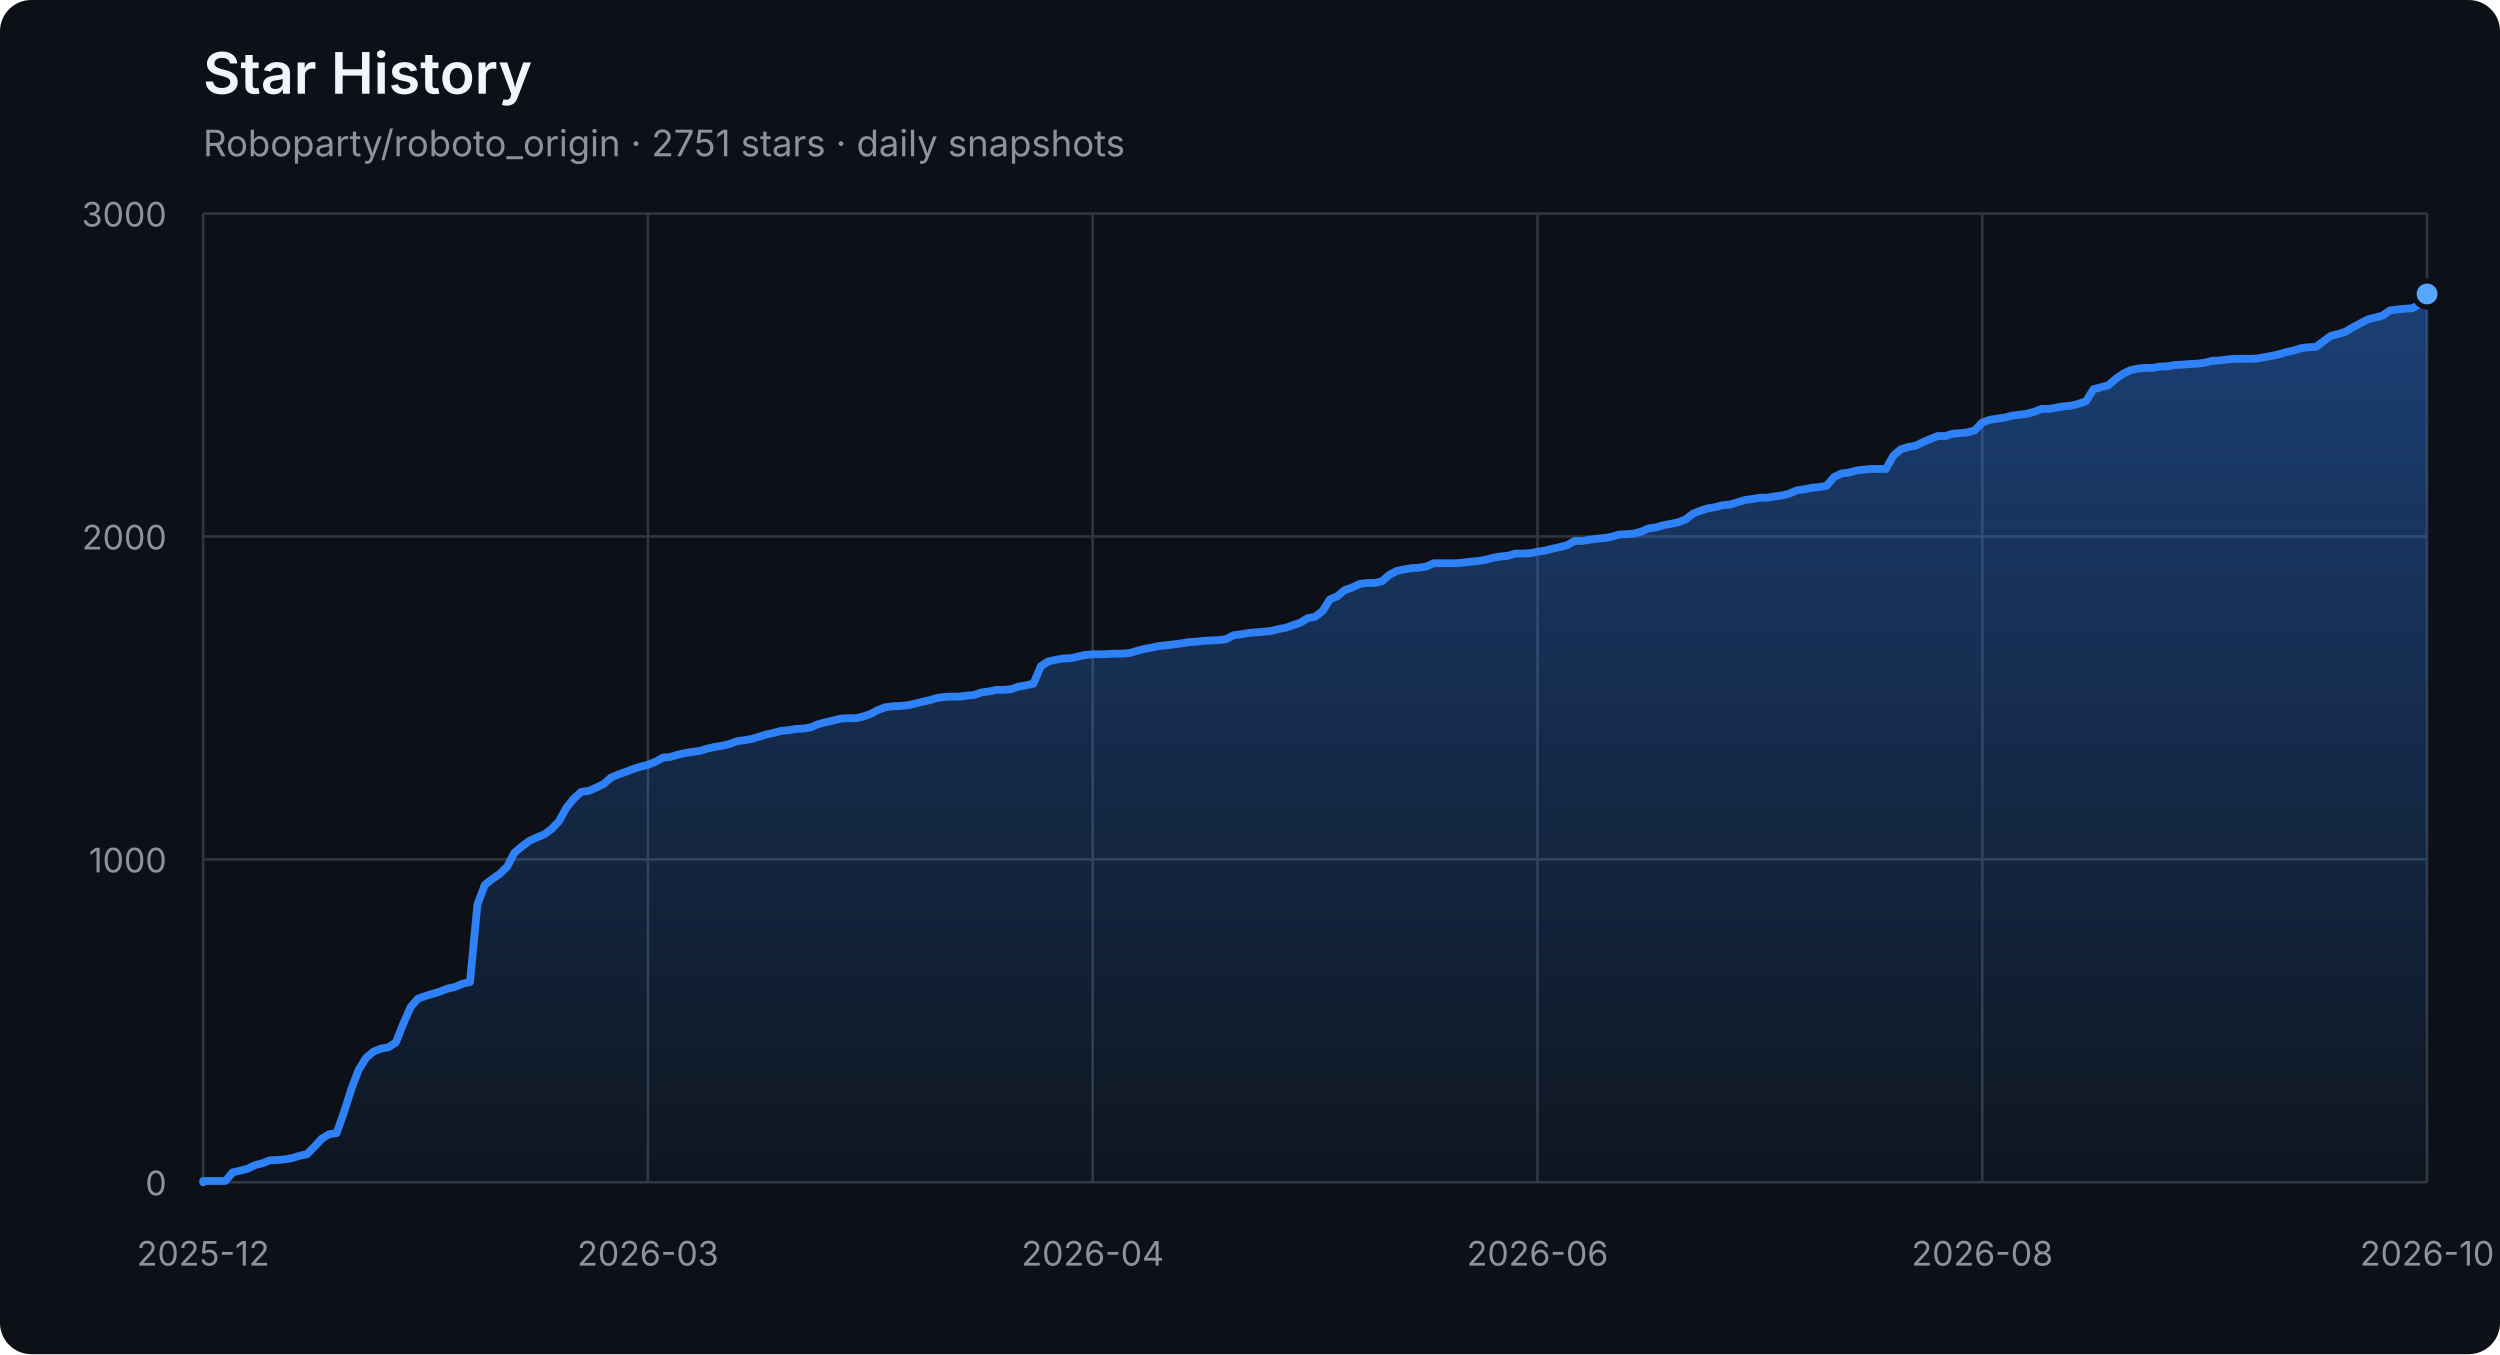
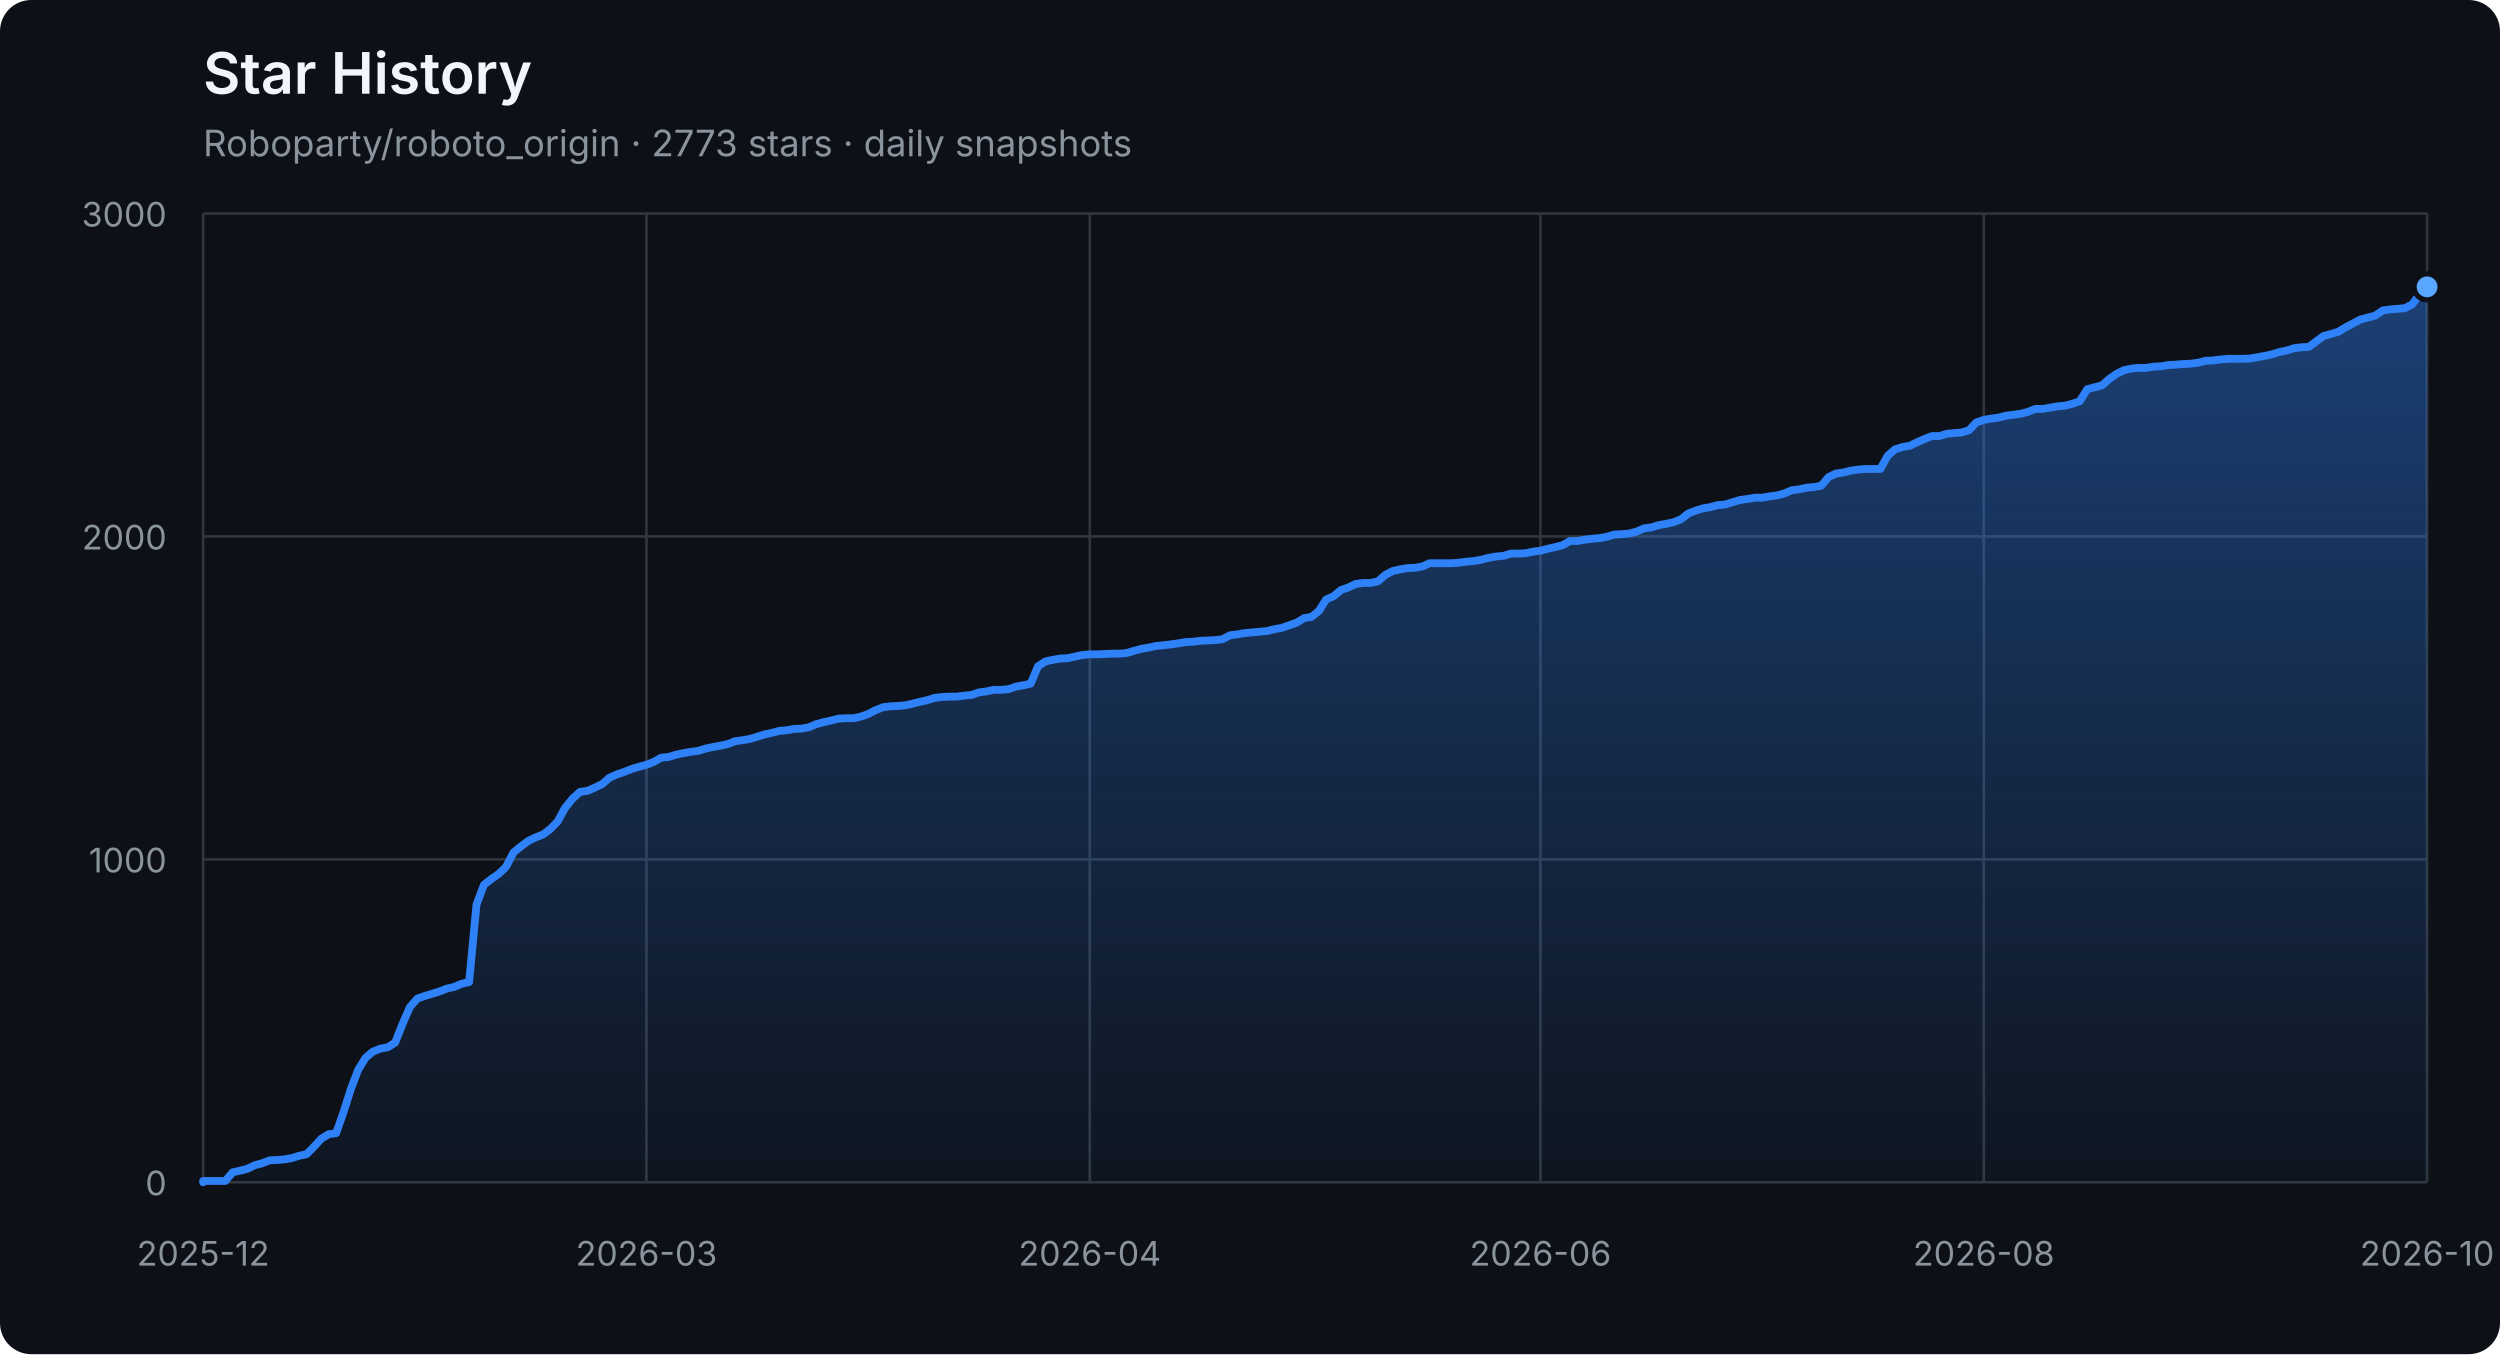
<svg xmlns="http://www.w3.org/2000/svg" width="960" height="520" viewBox="0 0 960 520" role="img" aria-labelledby="title description">
  <defs>
    <linearGradient id="area" x1="0" y1="0" x2="0" y2="1">
      <stop offset="0%" stop-color="#2f81f7" stop-opacity="0.42" />
      <stop offset="100%" stop-color="#2f81f7" stop-opacity="0.04" />
    </linearGradient>
  </defs>
  <style>
    .axis { fill: #8b949e; font: 13px -apple-system, BlinkMacSystemFont, "Segoe UI", sans-serif; }
    .grid { stroke: #30363d; stroke-width: 1; }
    .title { fill: #f0f6fc; font: 600 22px -apple-system, BlinkMacSystemFont, "Segoe UI", sans-serif; }
    .subtitle { fill: #8b949e; font: 14px -apple-system, BlinkMacSystemFont, "Segoe UI", sans-serif; }
  </style>
  <rect width="100%" height="100%" rx="12" fill="#0d1117" />
  <text x="78" y="36" class="title">Star History</text>
-   <text x="78" y="60" class="subtitle">Roboparty/roboto_origin · 2751 stars · daily snapshots</text>
+   <text x="78" y="60" class="subtitle">Roboparty/roboto_origin · 2773 stars · daily snapshots</text>
  <line x1="78" y1="454.00" x2="932" y2="454.00" class="grid" />
  <text x="64" y="459.00" class="axis" text-anchor="end">0</text>
  <line x1="78" y1="330.00" x2="932" y2="330.00" class="grid" />
  <text x="64" y="335.00" class="axis" text-anchor="end">1000</text>
  <line x1="78" y1="206.00" x2="932" y2="206.00" class="grid" />
  <text x="64" y="211.00" class="axis" text-anchor="end">2000</text>
  <line x1="78" y1="82.00" x2="932" y2="82.00" class="grid" />
  <text x="64" y="87.00" class="axis" text-anchor="end">3000</text>
  <line x1="78.00" y1="82" x2="78.00" y2="454" class="grid" />
  <text x="78.00" y="486" class="axis" text-anchor="middle">2025-12</text>
-   <line x1="248.80" y1="82" x2="248.80" y2="454" class="grid" />
-   <text x="248.80" y="486" class="axis" text-anchor="middle">2026-03</text>
-   <line x1="419.60" y1="82" x2="419.60" y2="454" class="grid" />
-   <text x="419.60" y="486" class="axis" text-anchor="middle">2026-04</text>
-   <line x1="590.40" y1="82" x2="590.40" y2="454" class="grid" />
-   <text x="590.40" y="486" class="axis" text-anchor="middle">2026-06</text>
-   <line x1="761.20" y1="82" x2="761.20" y2="454" class="grid" />
-   <text x="761.20" y="486" class="axis" text-anchor="middle">2026-08</text>
+   <line x1="248.23" y1="82" x2="248.23" y2="454" class="grid" />
+   <text x="248.23" y="486" class="axis" text-anchor="middle">2026-03</text>
+   <line x1="418.47" y1="82" x2="418.47" y2="454" class="grid" />
+   <text x="418.47" y="486" class="axis" text-anchor="middle">2026-04</text>
+   <line x1="591.53" y1="82" x2="591.53" y2="454" class="grid" />
+   <text x="591.53" y="486" class="axis" text-anchor="middle">2026-06</text>
+   <line x1="761.77" y1="82" x2="761.77" y2="454" class="grid" />
+   <text x="761.77" y="486" class="axis" text-anchor="middle">2026-08</text>
  <line x1="932.00" y1="82" x2="932.00" y2="454" class="grid" />
  <text x="932.00" y="486" class="axis" text-anchor="middle">2026-10</text>
-   <polygon points="78,454 78.00,454.00 78.00,453.50 80.85,453.50 83.69,453.50 86.54,453.50 89.39,450.16 92.23,449.54 95.08,448.79 97.93,447.43 100.77,446.68 103.62,445.57 106.47,445.44 109.31,445.20 112.16,444.70 115.01,443.83 117.85,443.21 120.70,440.36 123.55,437.26 126.39,435.52 129.24,435.15 132.09,427.09 134.93,418.16 137.78,410.72 140.63,406.14 143.47,403.78 146.32,402.66 149.17,402.17 152.01,400.31 154.86,393.12 157.71,386.67 160.55,383.44 163.40,382.45 166.25,381.58 169.09,380.72 171.94,379.60 174.79,378.98 177.63,377.74 180.48,377.12 183.33,347.36 186.17,339.80 189.02,337.56 191.87,335.58 194.71,332.85 197.56,327.40 200.41,325.04 203.25,322.93 206.10,321.57 208.95,320.45 211.79,318.34 214.64,315.37 217.49,310.16 220.33,306.69 223.18,304.08 226.03,303.71 228.87,302.47 231.72,301.11 234.57,298.63 237.41,297.39 240.26,296.40 243.11,295.28 245.95,294.41 248.80,293.67 251.65,292.55 254.49,290.94 257.34,290.69 260.19,289.82 263.03,289.20 265.88,288.71 268.73,288.34 271.57,287.47 274.42,286.85 277.27,286.35 280.11,285.73 282.96,284.62 285.81,284.24 288.65,283.75 291.50,282.88 294.35,282.01 297.19,281.39 300.04,280.65 302.89,280.40 305.73,279.90 308.58,279.78 311.43,279.28 314.27,278.04 317.12,277.30 319.97,276.68 322.81,275.94 325.66,275.81 328.51,275.81 331.35,275.19 334.20,274.20 337.05,272.71 339.89,271.60 342.74,271.22 345.59,271.10 348.43,270.85 351.28,270.23 354.13,269.49 356.97,268.87 359.82,268.00 362.67,267.63 365.51,267.50 368.36,267.50 371.21,267.13 374.05,266.88 376.90,265.89 379.75,265.52 382.59,264.90 385.44,264.90 388.29,264.65 391.13,263.66 393.98,263.16 396.83,262.54 399.67,255.85 402.52,253.99 405.37,253.37 408.21,252.87 411.06,252.75 413.91,252.13 416.75,251.51 419.60,251.26 422.45,251.26 425.29,251.14 428.14,251.01 430.99,251.01 433.83,250.76 436.68,249.90 439.53,249.15 442.37,248.66 445.22,248.04 448.07,247.79 450.91,247.42 453.76,247.04 456.61,246.55 459.45,246.42 462.30,246.05 465.15,245.93 467.99,245.80 470.84,245.43 473.69,243.94 476.53,243.57 479.38,243.08 482.23,242.83 485.07,242.58 487.92,242.33 490.77,241.59 493.61,241.09 496.46,240.10 499.31,239.11 502.15,237.37 505.00,236.88 507.85,234.64 510.69,230.18 513.54,228.94 516.39,226.58 519.23,225.59 522.08,224.23 524.93,223.86 527.77,223.86 530.62,223.24 533.47,220.76 536.31,219.27 539.16,218.65 542.01,218.15 544.85,218.03 547.70,217.53 550.55,216.29 553.39,216.29 556.24,216.29 559.09,216.29 561.93,216.04 564.78,215.67 567.63,215.42 570.47,214.93 573.32,214.18 576.17,213.69 579.01,213.44 581.86,212.57 584.71,212.57 587.55,212.45 590.40,211.83 593.25,211.46 596.09,210.71 598.94,210.09 601.79,209.35 604.63,207.74 607.48,207.74 610.33,207.24 613.17,206.87 616.02,206.62 618.87,206.12 621.71,205.26 624.56,205.13 627.41,204.88 630.25,204.14 633.10,202.90 635.95,202.53 638.79,201.66 641.64,201.16 644.49,200.54 647.33,199.43 650.18,197.20 653.03,196.08 655.87,195.21 658.72,194.72 661.57,193.97 664.41,193.72 667.26,192.86 670.11,191.99 672.95,191.62 675.80,191.12 678.65,191.12 681.49,190.62 684.34,190.25 687.19,189.51 690.03,188.27 692.88,187.90 695.73,187.28 698.57,187.03 701.42,186.53 704.27,183.18 707.11,181.82 709.96,181.45 712.81,180.70 715.65,180.33 718.50,180.08 721.35,180.08 724.19,180.08 727.04,175.00 729.89,172.52 732.73,171.65 735.58,171.16 738.43,169.79 741.27,168.55 744.12,167.44 746.97,167.44 749.81,166.57 752.66,166.32 755.51,166.07 758.35,165.20 761.20,162.23 764.05,161.24 766.89,160.74 769.74,160.37 772.59,159.62 775.43,159.25 778.28,158.88 781.13,158.14 783.97,157.02 786.82,157.02 789.67,156.52 792.51,156.03 795.36,155.78 798.21,155.04 801.05,154.04 803.90,149.46 806.75,148.71 809.59,147.97 812.44,145.49 815.29,143.50 818.13,142.14 820.98,141.52 823.83,141.27 826.67,141.27 829.52,140.78 832.37,140.65 835.21,140.16 838.06,140.03 840.91,139.78 843.75,139.66 846.60,139.29 849.45,138.54 852.29,138.42 855.14,138.05 857.99,137.80 860.83,137.80 863.68,137.80 866.53,137.68 869.37,137.18 872.22,136.68 875.07,136.06 877.91,135.20 880.76,134.58 883.61,133.71 886.45,133.34 889.30,133.21 892.15,131.10 894.99,129.00 897.84,128.25 900.69,127.38 903.53,125.65 906.38,124.16 909.23,122.67 912.07,121.93 914.92,121.18 917.77,119.20 920.61,118.83 923.46,118.58 926.31,118.33 929.15,116.84 932.00,112.88 932.00,454" fill="url(#area)" />
-   <polyline points="78.00,454.00 78.00,453.50 80.85,453.50 83.69,453.50 86.54,453.50 89.39,450.16 92.23,449.54 95.08,448.79 97.93,447.43 100.77,446.68 103.62,445.57 106.47,445.44 109.31,445.20 112.16,444.70 115.01,443.83 117.85,443.21 120.70,440.36 123.55,437.26 126.39,435.52 129.24,435.15 132.09,427.09 134.93,418.16 137.78,410.72 140.63,406.14 143.47,403.78 146.32,402.66 149.17,402.17 152.01,400.31 154.86,393.12 157.71,386.67 160.55,383.44 163.40,382.45 166.25,381.58 169.09,380.72 171.94,379.60 174.79,378.98 177.63,377.74 180.48,377.12 183.33,347.36 186.17,339.80 189.02,337.56 191.87,335.58 194.71,332.85 197.56,327.40 200.41,325.04 203.25,322.93 206.10,321.57 208.95,320.45 211.79,318.34 214.64,315.37 217.49,310.16 220.33,306.69 223.18,304.08 226.03,303.71 228.87,302.47 231.72,301.11 234.57,298.63 237.41,297.39 240.26,296.40 243.11,295.28 245.95,294.41 248.80,293.67 251.65,292.55 254.49,290.94 257.34,290.69 260.19,289.82 263.03,289.20 265.88,288.71 268.73,288.34 271.57,287.47 274.42,286.85 277.27,286.35 280.11,285.73 282.96,284.62 285.81,284.24 288.65,283.75 291.50,282.88 294.35,282.01 297.19,281.39 300.04,280.65 302.89,280.40 305.73,279.90 308.58,279.78 311.43,279.28 314.27,278.04 317.12,277.30 319.97,276.68 322.81,275.94 325.66,275.81 328.51,275.81 331.35,275.19 334.20,274.20 337.05,272.71 339.89,271.60 342.74,271.22 345.59,271.10 348.43,270.85 351.28,270.23 354.13,269.49 356.97,268.87 359.82,268.00 362.67,267.63 365.51,267.50 368.36,267.50 371.21,267.13 374.05,266.88 376.90,265.89 379.75,265.52 382.59,264.90 385.44,264.90 388.29,264.65 391.13,263.66 393.98,263.16 396.83,262.54 399.67,255.85 402.52,253.99 405.37,253.37 408.21,252.87 411.06,252.75 413.91,252.13 416.75,251.51 419.60,251.26 422.45,251.26 425.29,251.14 428.14,251.01 430.99,251.01 433.83,250.76 436.68,249.90 439.53,249.15 442.37,248.66 445.22,248.04 448.07,247.79 450.91,247.42 453.76,247.04 456.61,246.55 459.45,246.42 462.30,246.05 465.15,245.93 467.99,245.80 470.84,245.43 473.69,243.94 476.53,243.57 479.38,243.08 482.23,242.83 485.07,242.58 487.92,242.33 490.77,241.59 493.61,241.09 496.46,240.10 499.31,239.11 502.15,237.37 505.00,236.88 507.85,234.64 510.69,230.18 513.54,228.94 516.39,226.58 519.23,225.59 522.08,224.23 524.93,223.86 527.77,223.86 530.62,223.24 533.47,220.76 536.31,219.27 539.16,218.65 542.01,218.15 544.85,218.03 547.70,217.53 550.55,216.29 553.39,216.29 556.24,216.29 559.09,216.29 561.93,216.04 564.78,215.67 567.63,215.42 570.47,214.93 573.32,214.18 576.17,213.69 579.01,213.44 581.86,212.57 584.71,212.57 587.55,212.45 590.40,211.83 593.25,211.46 596.09,210.71 598.94,210.09 601.79,209.35 604.63,207.74 607.48,207.74 610.33,207.24 613.17,206.87 616.02,206.62 618.87,206.12 621.71,205.26 624.56,205.13 627.41,204.88 630.25,204.14 633.10,202.90 635.95,202.53 638.79,201.66 641.64,201.16 644.49,200.54 647.33,199.43 650.18,197.20 653.03,196.08 655.87,195.21 658.72,194.72 661.57,193.97 664.41,193.72 667.26,192.86 670.11,191.99 672.95,191.62 675.80,191.12 678.65,191.12 681.49,190.62 684.34,190.25 687.19,189.51 690.03,188.27 692.88,187.90 695.73,187.28 698.57,187.03 701.42,186.53 704.27,183.18 707.11,181.82 709.96,181.45 712.81,180.70 715.65,180.33 718.50,180.08 721.35,180.08 724.19,180.08 727.04,175.00 729.89,172.52 732.73,171.65 735.58,171.16 738.43,169.79 741.27,168.55 744.12,167.44 746.97,167.44 749.81,166.57 752.66,166.32 755.51,166.07 758.35,165.20 761.20,162.23 764.05,161.24 766.89,160.74 769.74,160.37 772.59,159.62 775.43,159.25 778.28,158.88 781.13,158.14 783.97,157.02 786.82,157.02 789.67,156.52 792.51,156.03 795.36,155.78 798.21,155.04 801.05,154.04 803.90,149.46 806.75,148.71 809.59,147.97 812.44,145.49 815.29,143.50 818.13,142.14 820.98,141.52 823.83,141.27 826.67,141.27 829.52,140.78 832.37,140.65 835.21,140.16 838.06,140.03 840.91,139.78 843.75,139.66 846.60,139.29 849.45,138.54 852.29,138.42 855.14,138.05 857.99,137.80 860.83,137.80 863.68,137.80 866.53,137.68 869.37,137.18 872.22,136.68 875.07,136.06 877.91,135.20 880.76,134.58 883.61,133.71 886.45,133.34 889.30,133.21 892.15,131.10 894.99,129.00 897.84,128.25 900.69,127.38 903.53,125.65 906.38,124.16 909.23,122.67 912.07,121.93 914.92,121.18 917.77,119.20 920.61,118.83 923.46,118.58 926.31,118.33 929.15,116.84 932.00,112.88" fill="none" stroke="#2f81f7" stroke-width="3" stroke-linejoin="round" stroke-linecap="round" />
-   <circle cx="932.00" cy="112.88" r="5" fill="#58a6ff" stroke="#0d1117" stroke-width="2" />
+   <polygon points="78,454 78.00,454.00 78.00,453.50 80.84,453.50 83.67,453.50 86.51,453.50 89.35,450.16 92.19,449.54 95.02,448.79 97.86,447.43 100.70,446.68 103.53,445.57 106.37,445.44 109.21,445.20 112.05,444.70 114.88,443.83 117.72,443.21 120.56,440.36 123.40,437.26 126.23,435.52 129.07,435.15 131.91,427.09 134.74,418.16 137.58,410.72 140.42,406.14 143.26,403.78 146.09,402.66 148.93,402.17 151.77,400.31 154.60,393.12 157.44,386.67 160.28,383.44 163.12,382.45 165.95,381.58 168.79,380.72 171.63,379.60 174.47,378.98 177.30,377.74 180.14,377.12 182.98,347.36 185.81,339.80 188.65,337.56 191.49,335.58 194.33,332.85 197.16,327.40 200.00,325.04 202.84,322.93 205.67,321.57 208.51,320.45 211.35,318.34 214.19,315.37 217.02,310.16 219.86,306.69 222.70,304.08 225.53,303.71 228.37,302.47 231.21,301.11 234.05,298.63 236.88,297.39 239.72,296.40 242.56,295.28 245.40,294.41 248.23,293.67 251.07,292.55 253.91,290.94 256.74,290.69 259.58,289.82 262.42,289.20 265.26,288.71 268.09,288.34 270.93,287.47 273.77,286.85 276.60,286.35 279.44,285.73 282.28,284.62 285.12,284.24 287.95,283.75 290.79,282.88 293.63,282.01 296.47,281.39 299.30,280.65 302.14,280.40 304.98,279.90 307.81,279.78 310.65,279.28 313.49,278.04 316.33,277.30 319.16,276.68 322.00,275.94 324.84,275.81 327.67,275.81 330.51,275.19 333.35,274.20 336.19,272.71 339.02,271.60 341.86,271.22 344.70,271.10 347.53,270.85 350.37,270.23 353.21,269.49 356.05,268.87 358.88,268.00 361.72,267.63 364.56,267.50 367.40,267.50 370.23,267.13 373.07,266.88 375.91,265.89 378.74,265.52 381.58,264.90 384.42,264.90 387.26,264.65 390.09,263.66 392.93,263.16 395.77,262.54 398.60,255.85 401.44,253.99 404.28,253.37 407.12,252.87 409.95,252.75 412.79,252.13 415.63,251.51 418.47,251.26 421.30,251.26 424.14,251.14 426.98,251.01 429.81,251.01 432.65,250.76 435.49,249.90 438.33,249.15 441.16,248.66 444.00,248.04 446.84,247.79 449.67,247.42 452.51,247.04 455.35,246.55 458.19,246.42 461.02,246.05 463.86,245.93 466.70,245.80 469.53,245.43 472.37,243.94 475.21,243.57 478.05,243.08 480.88,242.83 483.72,242.58 486.56,242.33 489.40,241.59 492.23,241.09 495.07,240.10 497.91,239.11 500.74,237.37 503.58,236.88 506.42,234.64 509.26,230.18 512.09,228.94 514.93,226.58 517.77,225.59 520.60,224.23 523.44,223.86 526.28,223.86 529.12,223.24 531.95,220.76 534.79,219.27 537.63,218.65 540.47,218.15 543.30,218.03 546.14,217.53 548.98,216.29 551.81,216.29 554.65,216.29 557.49,216.29 560.33,216.04 563.16,215.67 566.00,215.42 568.84,214.93 571.67,214.18 574.51,213.69 577.35,213.44 580.19,212.57 583.02,212.57 585.86,212.45 588.70,211.83 591.53,211.46 594.37,210.71 597.21,210.09 600.05,209.35 602.88,207.74 605.72,207.74 608.56,207.24 611.40,206.87 614.23,206.62 617.07,206.12 619.91,205.26 622.74,205.13 625.58,204.88 628.42,204.14 631.26,202.90 634.09,202.53 636.93,201.66 639.77,201.16 642.60,200.54 645.44,199.43 648.28,197.20 651.12,196.08 653.95,195.21 656.79,194.72 659.63,193.97 662.47,193.72 665.30,192.86 668.14,191.99 670.98,191.62 673.81,191.12 676.65,191.12 679.49,190.62 682.33,190.25 685.16,189.51 688.00,188.27 690.84,187.90 693.67,187.28 696.51,187.03 699.35,186.53 702.19,183.18 705.02,181.82 707.86,181.45 710.70,180.70 713.53,180.33 716.37,180.08 719.21,180.08 722.05,180.08 724.88,175.00 727.72,172.52 730.56,171.65 733.40,171.16 736.23,169.79 739.07,168.55 741.91,167.44 744.74,167.44 747.58,166.57 750.42,166.32 753.26,166.07 756.09,165.20 758.93,162.23 761.77,161.24 764.60,160.74 767.44,160.37 770.28,159.62 773.12,159.25 775.95,158.88 778.79,158.14 781.63,157.02 784.47,157.02 787.30,156.52 790.14,156.03 792.98,155.78 795.81,155.04 798.65,154.04 801.49,149.46 804.33,148.71 807.16,147.97 810.00,145.49 812.84,143.50 815.67,142.14 818.51,141.52 821.35,141.27 824.19,141.27 827.02,140.78 829.86,140.65 832.70,140.16 835.53,140.03 838.37,139.78 841.21,139.66 844.05,139.29 846.88,138.54 849.72,138.42 852.56,138.05 855.40,137.80 858.23,137.80 861.07,137.80 863.91,137.68 866.74,137.18 869.58,136.68 872.42,136.06 875.26,135.20 878.09,134.58 880.93,133.71 883.77,133.34 886.60,133.21 889.44,131.10 892.28,129.00 895.12,128.25 897.95,127.38 900.79,125.65 903.63,124.16 906.47,122.67 909.30,121.93 912.14,121.18 914.98,119.20 917.81,118.83 920.65,118.58 923.49,118.33 926.33,116.84 929.16,112.88 932.00,110.15 932.00,454" fill="url(#area)" />
+   <polyline points="78.00,454.00 78.00,453.50 80.84,453.50 83.67,453.50 86.51,453.50 89.35,450.16 92.19,449.54 95.02,448.79 97.86,447.43 100.70,446.68 103.53,445.57 106.37,445.44 109.21,445.20 112.05,444.70 114.88,443.83 117.72,443.21 120.56,440.36 123.40,437.26 126.23,435.52 129.07,435.15 131.91,427.09 134.74,418.16 137.58,410.72 140.42,406.14 143.26,403.78 146.09,402.66 148.93,402.17 151.77,400.31 154.60,393.12 157.44,386.67 160.28,383.44 163.12,382.45 165.95,381.58 168.79,380.72 171.63,379.60 174.47,378.98 177.30,377.74 180.14,377.12 182.98,347.36 185.81,339.80 188.65,337.56 191.49,335.58 194.33,332.85 197.16,327.40 200.00,325.04 202.84,322.93 205.67,321.57 208.51,320.45 211.35,318.34 214.19,315.37 217.02,310.16 219.86,306.69 222.70,304.08 225.53,303.71 228.37,302.47 231.21,301.11 234.05,298.63 236.88,297.39 239.72,296.40 242.56,295.28 245.40,294.41 248.23,293.67 251.07,292.55 253.91,290.94 256.74,290.69 259.58,289.82 262.42,289.20 265.26,288.71 268.09,288.34 270.93,287.47 273.77,286.85 276.60,286.35 279.44,285.73 282.28,284.62 285.12,284.24 287.95,283.75 290.79,282.88 293.63,282.01 296.47,281.39 299.30,280.65 302.14,280.40 304.98,279.90 307.81,279.78 310.65,279.28 313.49,278.04 316.33,277.30 319.16,276.68 322.00,275.94 324.84,275.81 327.67,275.81 330.51,275.19 333.35,274.20 336.19,272.71 339.02,271.60 341.86,271.22 344.70,271.10 347.53,270.85 350.37,270.23 353.21,269.49 356.05,268.87 358.88,268.00 361.72,267.63 364.56,267.50 367.40,267.50 370.23,267.13 373.07,266.88 375.91,265.89 378.74,265.52 381.58,264.90 384.42,264.90 387.26,264.65 390.09,263.66 392.93,263.16 395.77,262.54 398.60,255.85 401.44,253.99 404.28,253.37 407.12,252.87 409.95,252.75 412.79,252.13 415.63,251.51 418.47,251.26 421.30,251.26 424.14,251.14 426.98,251.01 429.81,251.01 432.65,250.76 435.49,249.90 438.33,249.15 441.16,248.66 444.00,248.04 446.84,247.79 449.67,247.42 452.51,247.04 455.35,246.55 458.19,246.42 461.02,246.05 463.86,245.93 466.70,245.80 469.53,245.43 472.37,243.94 475.21,243.57 478.05,243.08 480.88,242.83 483.72,242.58 486.56,242.33 489.40,241.59 492.23,241.09 495.07,240.10 497.91,239.11 500.74,237.37 503.58,236.88 506.42,234.64 509.26,230.18 512.09,228.94 514.93,226.58 517.77,225.59 520.60,224.23 523.44,223.86 526.28,223.86 529.12,223.24 531.95,220.76 534.79,219.27 537.63,218.65 540.47,218.15 543.30,218.03 546.14,217.53 548.98,216.29 551.81,216.29 554.65,216.29 557.49,216.29 560.33,216.04 563.16,215.67 566.00,215.42 568.84,214.93 571.67,214.18 574.51,213.69 577.35,213.44 580.19,212.57 583.02,212.57 585.86,212.45 588.70,211.83 591.53,211.46 594.37,210.71 597.21,210.09 600.05,209.35 602.88,207.74 605.72,207.74 608.56,207.24 611.40,206.87 614.23,206.62 617.07,206.12 619.91,205.26 622.74,205.13 625.58,204.88 628.42,204.14 631.26,202.90 634.09,202.53 636.93,201.66 639.77,201.16 642.60,200.54 645.44,199.43 648.28,197.20 651.12,196.08 653.95,195.21 656.79,194.72 659.63,193.97 662.47,193.72 665.30,192.86 668.14,191.99 670.98,191.62 673.81,191.12 676.65,191.12 679.49,190.62 682.33,190.25 685.16,189.51 688.00,188.27 690.84,187.90 693.67,187.28 696.51,187.03 699.35,186.53 702.19,183.18 705.02,181.82 707.86,181.45 710.70,180.70 713.53,180.33 716.37,180.08 719.21,180.08 722.05,180.08 724.88,175.00 727.72,172.52 730.56,171.65 733.40,171.16 736.23,169.79 739.07,168.55 741.91,167.44 744.74,167.44 747.58,166.57 750.42,166.32 753.26,166.07 756.09,165.20 758.93,162.23 761.77,161.24 764.60,160.74 767.44,160.37 770.28,159.62 773.12,159.25 775.95,158.88 778.79,158.14 781.63,157.02 784.47,157.02 787.30,156.52 790.14,156.03 792.98,155.78 795.81,155.04 798.65,154.04 801.49,149.46 804.33,148.71 807.16,147.97 810.00,145.49 812.84,143.50 815.67,142.14 818.51,141.52 821.35,141.27 824.19,141.27 827.02,140.78 829.86,140.65 832.70,140.16 835.53,140.03 838.37,139.78 841.21,139.66 844.05,139.29 846.88,138.54 849.72,138.42 852.56,138.05 855.40,137.80 858.23,137.80 861.07,137.80 863.91,137.68 866.74,137.18 869.58,136.68 872.42,136.06 875.26,135.20 878.09,134.58 880.93,133.71 883.77,133.34 886.60,133.21 889.44,131.10 892.28,129.00 895.12,128.25 897.95,127.38 900.79,125.65 903.63,124.16 906.47,122.67 909.30,121.93 912.14,121.18 914.98,119.20 917.81,118.83 920.65,118.58 923.49,118.33 926.33,116.84 929.16,112.88 932.00,110.15" fill="none" stroke="#2f81f7" stroke-width="3" stroke-linejoin="round" stroke-linecap="round" />
+   <circle cx="932.00" cy="110.15" r="5" fill="#58a6ff" stroke="#0d1117" stroke-width="2" />
</svg>
